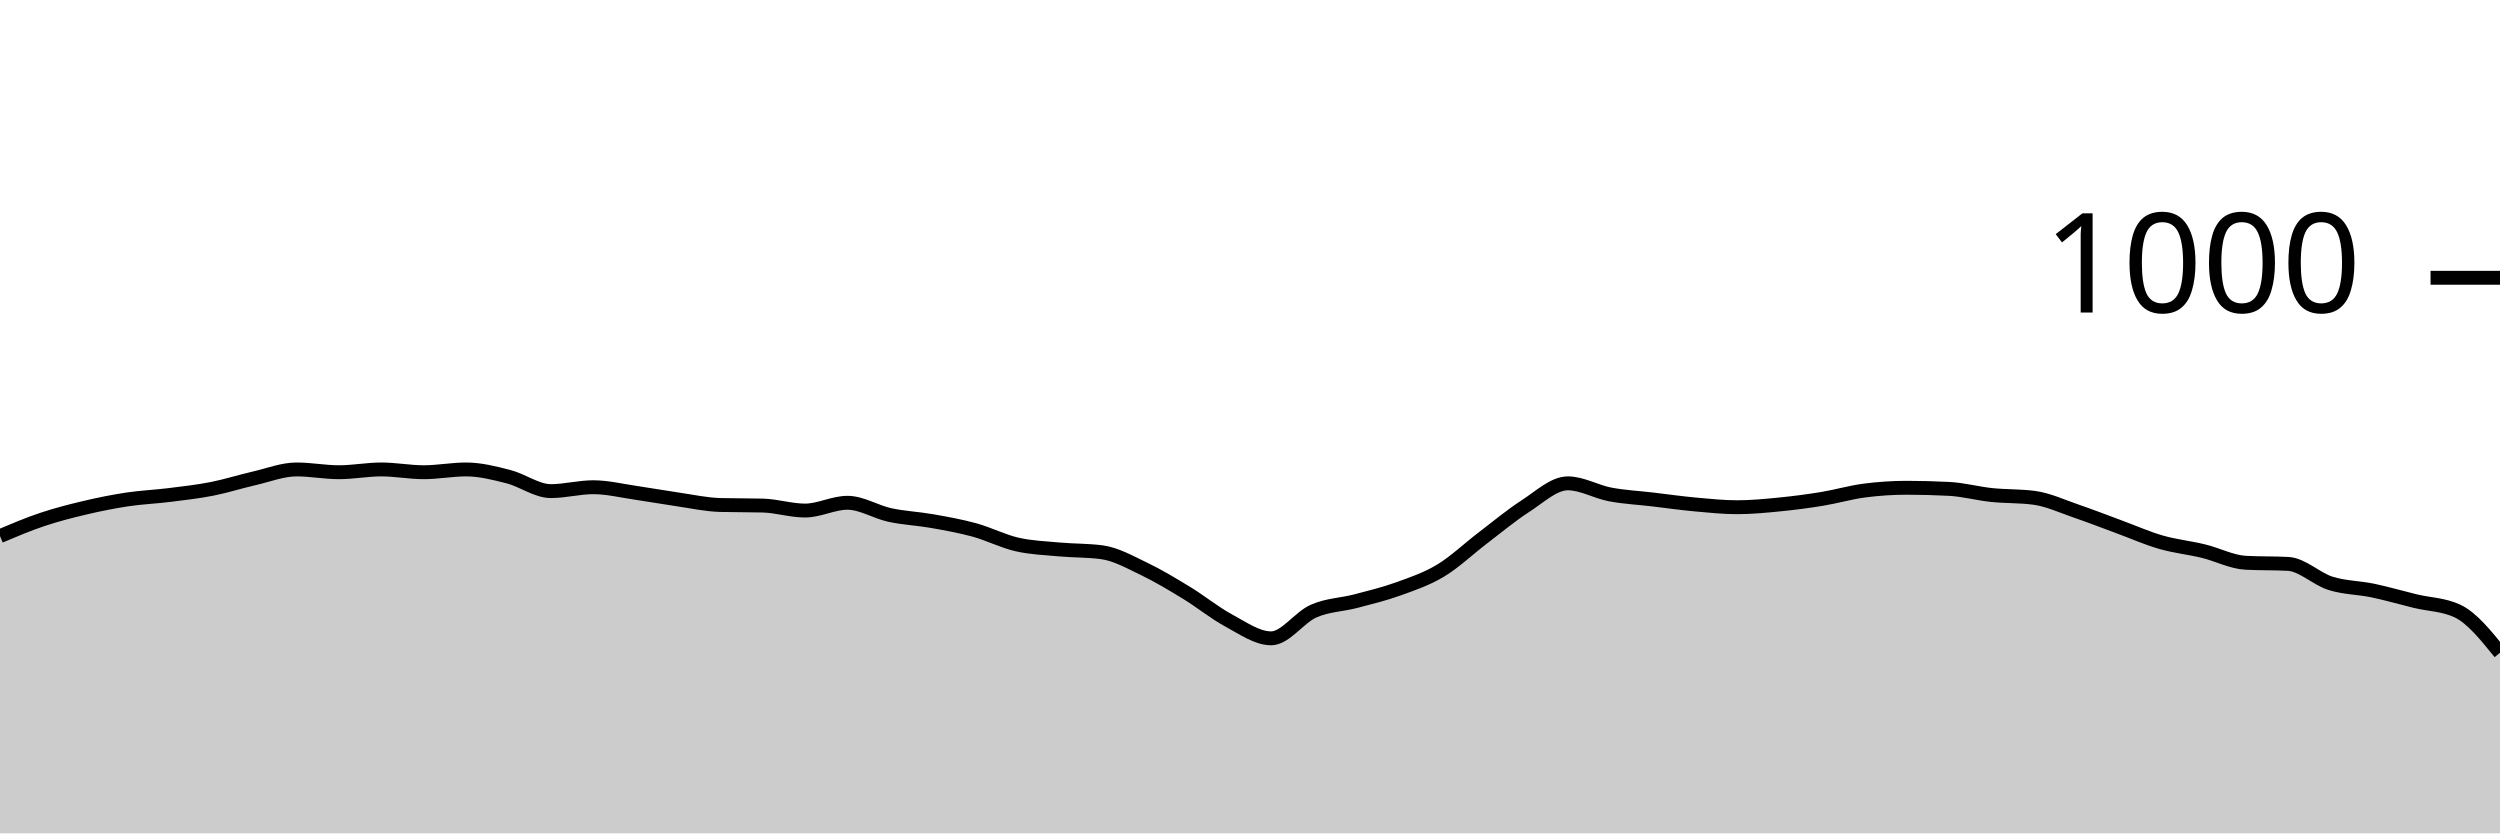
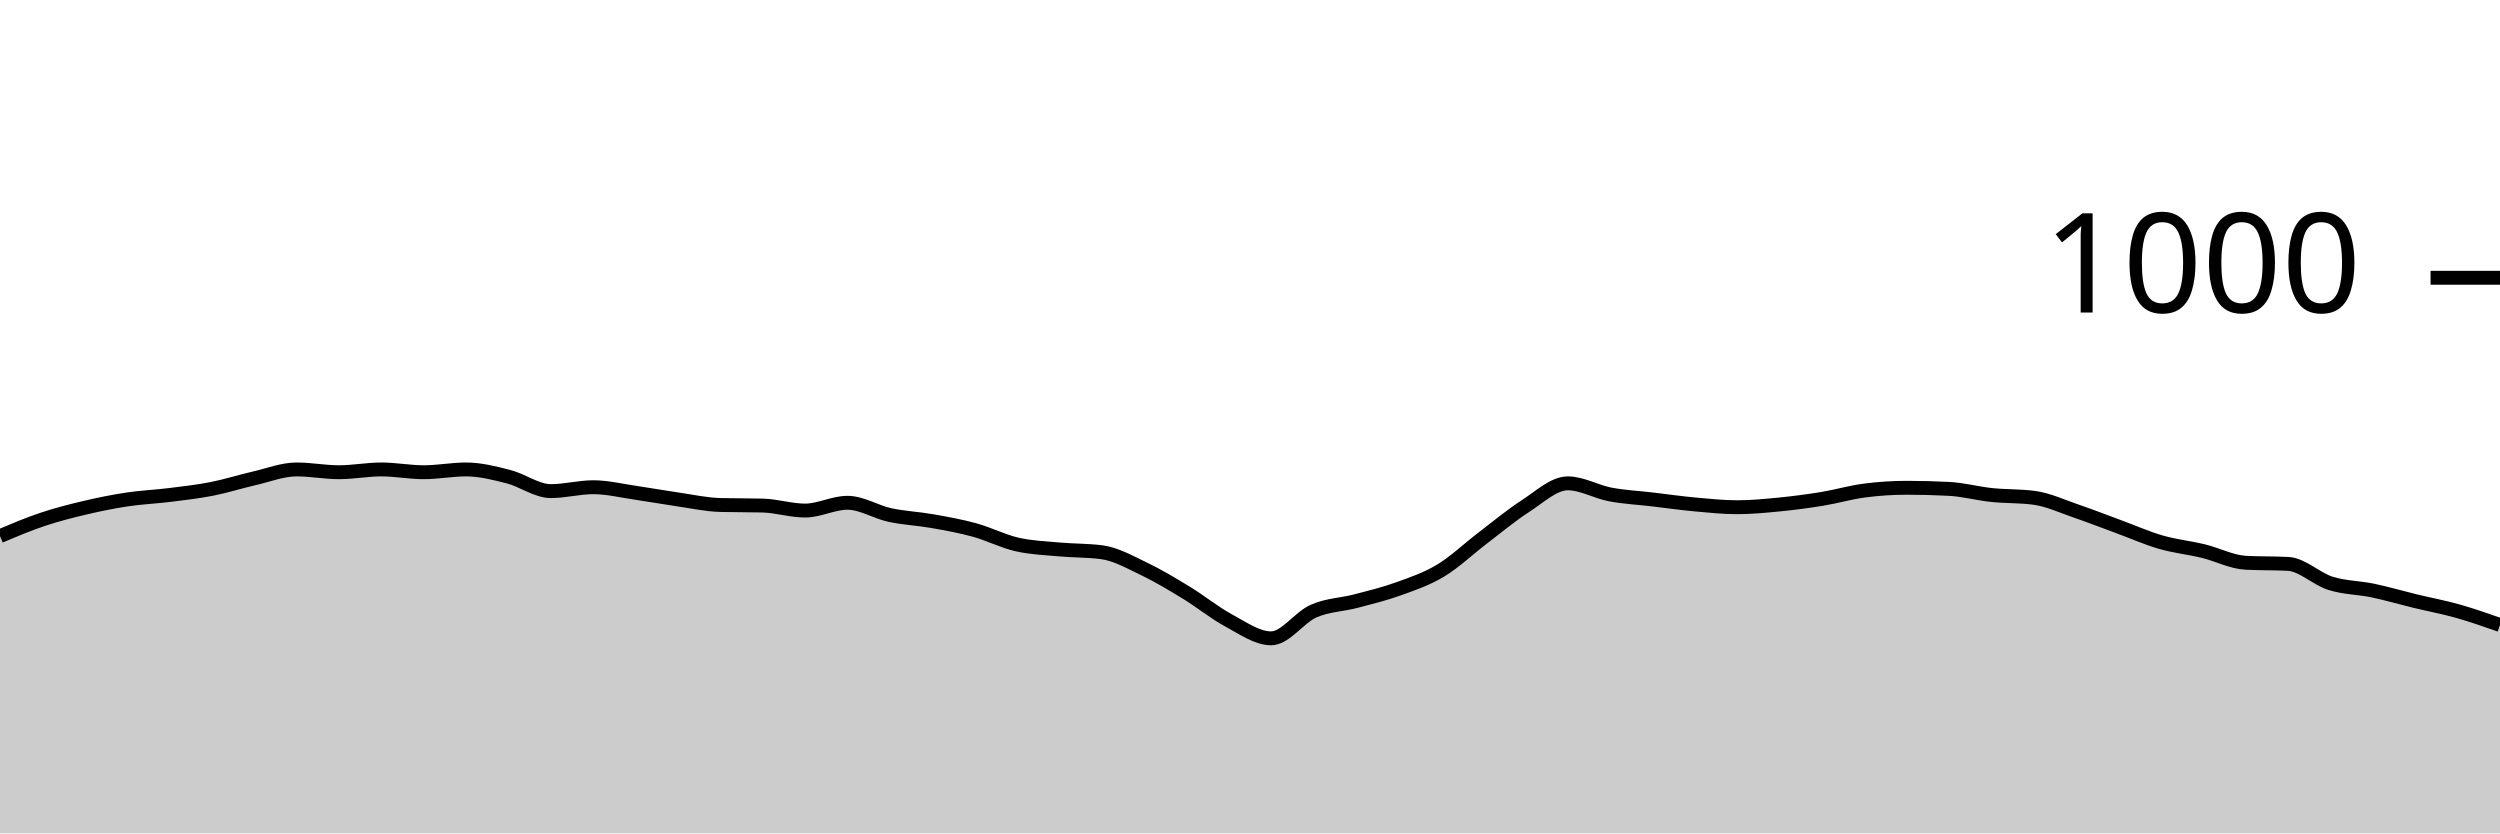
<svg xmlns="http://www.w3.org/2000/svg" viewBox="0 0 180 60">
  <g transform="translate(0,20)">
-     <path class="area" fill="rgba(0, 0, 0, 0.2)" d="M0,18.6C1.017,18.17,2.034,17.74,3.051,17.4C4.068,17.06,5.085,16.8,6.102,16.56C7.119,16.32,8.136,16.113,9.153,15.96C10.169,15.807,11.186,15.767,12.203,15.64C13.22,15.513,14.237,15.4,15.254,15.2C16.271,15,17.288,14.673,18.305,14.44C19.322,14.207,20.339,13.8,21.356,13.8C22.373,13.8,23.39,14,24.407,14C25.424,14,26.441,13.8,27.458,13.8C28.475,13.8,29.492,14,30.508,14C31.525,14,32.542,13.8,33.559,13.8C34.576,13.8,35.593,14.06,36.61,14.32C37.627,14.58,38.644,15.36,39.661,15.36C40.678,15.36,41.695,15.08,42.712,15.08C43.729,15.08,44.746,15.333,45.763,15.48C46.78,15.627,47.797,15.813,48.814,15.96C49.831,16.107,50.847,16.333,51.864,16.36C52.881,16.387,53.898,16.373,54.915,16.4C55.932,16.427,56.949,16.76,57.966,16.76C58.983,16.76,60,16.2,61.017,16.2C62.034,16.2,63.051,16.86,64.068,17.08C65.085,17.3,66.102,17.34,67.119,17.52C68.136,17.7,69.153,17.88,70.169,18.16C71.186,18.44,72.203,18.967,73.22,19.2C74.237,19.433,75.254,19.467,76.271,19.56C77.288,19.653,78.305,19.627,79.322,19.76C80.339,19.893,81.356,20.473,82.373,20.96C83.39,21.447,84.407,22.06,85.424,22.68C86.441,23.3,87.458,24.133,88.475,24.68C89.492,25.227,90.508,25.96,91.525,25.96C92.542,25.96,93.559,24.447,94.576,24C95.593,23.553,96.61,23.547,97.627,23.28C98.644,23.013,99.661,22.767,100.678,22.4C101.695,22.033,102.712,21.693,103.729,21.08C104.746,20.467,105.763,19.493,106.78,18.72C107.797,17.947,108.814,17.093,109.831,16.44C110.847,15.787,111.864,14.8,112.881,14.8C113.898,14.8,114.915,15.407,115.932,15.6C116.949,15.793,117.966,15.84,118.983,15.96C120,16.08,121.017,16.227,122.034,16.32C123.051,16.413,124.068,16.52,125.085,16.52C126.102,16.52,127.119,16.42,128.136,16.32C129.153,16.22,130.169,16.087,131.186,15.92C132.203,15.753,133.22,15.453,134.237,15.32C135.254,15.187,136.271,15.12,137.288,15.12C138.305,15.12,139.322,15.147,140.339,15.2C141.356,15.253,142.373,15.533,143.39,15.64C144.407,15.747,145.424,15.707,146.441,15.84C147.458,15.973,148.475,16.453,149.492,16.8C150.508,17.147,151.525,17.547,152.542,17.92C153.559,18.293,154.576,18.747,155.593,19.04C156.61,19.333,157.627,19.433,158.644,19.68C159.661,19.927,160.678,20.467,161.695,20.52C162.712,20.573,163.729,20.547,164.746,20.6C165.763,20.653,166.78,21.68,167.797,22C168.814,22.32,169.831,22.307,170.847,22.52C171.864,22.733,172.881,23.033,173.898,23.28C174.915,23.527,175.932,23.52,176.949,24C177.966,24.48,178.983,25.74,180,27L180,40C178.983,40,177.966,40,176.949,40C175.932,40,174.915,40,173.898,40C172.881,40,171.864,40,170.847,40C169.831,40,168.814,40,167.797,40C166.78,40,165.763,40,164.746,40C163.729,40,162.712,40,161.695,40C160.678,40,159.661,40,158.644,40C157.627,40,156.61,40,155.593,40C154.576,40,153.559,40,152.542,40C151.525,40,150.508,40,149.492,40C148.475,40,147.458,40,146.441,40C145.424,40,144.407,40,143.39,40C142.373,40,141.356,40,140.339,40C139.322,40,138.305,40,137.288,40C136.271,40,135.254,40,134.237,40C133.22,40,132.203,40,131.186,40C130.169,40,129.153,40,128.136,40C127.119,40,126.102,40,125.085,40C124.068,40,123.051,40,122.034,40C121.017,40,120,40,118.983,40C117.966,40,116.949,40,115.932,40C114.915,40,113.898,40,112.881,40C111.864,40,110.847,40,109.831,40C108.814,40,107.797,40,106.78,40C105.763,40,104.746,40,103.729,40C102.712,40,101.695,40,100.678,40C99.661,40,98.644,40,97.627,40C96.61,40,95.593,40,94.576,40C93.559,40,92.542,40,91.525,40C90.508,40,89.492,40,88.475,40C87.458,40,86.441,40,85.424,40C84.407,40,83.39,40,82.373,40C81.356,40,80.339,40,79.322,40C78.305,40,77.288,40,76.271,40C75.254,40,74.237,40,73.22,40C72.203,40,71.186,40,70.169,40C69.153,40,68.136,40,67.119,40C66.102,40,65.085,40,64.068,40C63.051,40,62.034,40,61.017,40C60,40,58.983,40,57.966,40C56.949,40,55.932,40,54.915,40C53.898,40,52.881,40,51.864,40C50.847,40,49.831,40,48.814,40C47.797,40,46.78,40,45.763,40C44.746,40,43.729,40,42.712,40C41.695,40,40.678,40,39.661,40C38.644,40,37.627,40,36.61,40C35.593,40,34.576,40,33.559,40C32.542,40,31.525,40,30.508,40C29.492,40,28.475,40,27.458,40C26.441,40,25.424,40,24.407,40C23.39,40,22.373,40,21.356,40C20.339,40,19.322,40,18.305,40C17.288,40,16.271,40,15.254,40C14.237,40,13.22,40,12.203,40C11.186,40,10.169,40,9.153,40C8.136,40,7.119,40,6.102,40C5.085,40,4.068,40,3.051,40C2.034,40,1.017,40,0,40Z" />
-     <path class="line" stroke="black" fill="none" d="M0,18.6C1.017,18.17,2.034,17.74,3.051,17.4C4.068,17.06,5.085,16.8,6.102,16.56C7.119,16.32,8.136,16.113,9.153,15.96C10.169,15.807,11.186,15.767,12.203,15.64C13.22,15.513,14.237,15.4,15.254,15.2C16.271,15,17.288,14.673,18.305,14.44C19.322,14.207,20.339,13.8,21.356,13.8C22.373,13.8,23.39,14,24.407,14C25.424,14,26.441,13.8,27.458,13.8C28.475,13.8,29.492,14,30.508,14C31.525,14,32.542,13.8,33.559,13.8C34.576,13.8,35.593,14.06,36.61,14.32C37.627,14.58,38.644,15.36,39.661,15.36C40.678,15.36,41.695,15.08,42.712,15.08C43.729,15.08,44.746,15.333,45.763,15.48C46.78,15.627,47.797,15.813,48.814,15.96C49.831,16.107,50.847,16.333,51.864,16.36C52.881,16.387,53.898,16.373,54.915,16.4C55.932,16.427,56.949,16.76,57.966,16.76C58.983,16.76,60,16.2,61.017,16.2C62.034,16.2,63.051,16.86,64.068,17.08C65.085,17.3,66.102,17.34,67.119,17.52C68.136,17.7,69.153,17.88,70.169,18.16C71.186,18.44,72.203,18.967,73.22,19.2C74.237,19.433,75.254,19.467,76.271,19.56C77.288,19.653,78.305,19.627,79.322,19.76C80.339,19.893,81.356,20.473,82.373,20.96C83.39,21.447,84.407,22.06,85.424,22.68C86.441,23.3,87.458,24.133,88.475,24.68C89.492,25.227,90.508,25.96,91.525,25.96C92.542,25.96,93.559,24.447,94.576,24C95.593,23.553,96.61,23.547,97.627,23.28C98.644,23.013,99.661,22.767,100.678,22.4C101.695,22.033,102.712,21.693,103.729,21.08C104.746,20.467,105.763,19.493,106.78,18.72C107.797,17.947,108.814,17.093,109.831,16.44C110.847,15.787,111.864,14.8,112.881,14.8C113.898,14.8,114.915,15.407,115.932,15.6C116.949,15.793,117.966,15.84,118.983,15.96C120,16.08,121.017,16.227,122.034,16.32C123.051,16.413,124.068,16.52,125.085,16.52C126.102,16.52,127.119,16.42,128.136,16.32C129.153,16.22,130.169,16.087,131.186,15.92C132.203,15.753,133.22,15.453,134.237,15.32C135.254,15.187,136.271,15.12,137.288,15.12C138.305,15.12,139.322,15.147,140.339,15.2C141.356,15.253,142.373,15.533,143.39,15.64C144.407,15.747,145.424,15.707,146.441,15.84C147.458,15.973,148.475,16.453,149.492,16.8C150.508,17.147,151.525,17.547,152.542,17.92C153.559,18.293,154.576,18.747,155.593,19.04C156.61,19.333,157.627,19.433,158.644,19.68C159.661,19.927,160.678,20.467,161.695,20.52C162.712,20.573,163.729,20.547,164.746,20.6C165.763,20.653,166.78,21.68,167.797,22C168.814,22.32,169.831,22.307,170.847,22.52C171.864,22.733,172.881,23.033,173.898,23.28C174.915,23.527,175.932,23.52,176.949,24C177.966,24.48,178.983,25.74,180,27" />
+     <path class="area" fill="rgba(0, 0, 0, 0.2)" d="M0,18.6C1.017,18.17,2.034,17.74,3.051,17.4C4.068,17.06,5.085,16.8,6.102,16.56C7.119,16.32,8.136,16.113,9.153,15.96C10.169,15.807,11.186,15.767,12.203,15.64C13.22,15.513,14.237,15.4,15.254,15.2C16.271,15,17.288,14.673,18.305,14.44C19.322,14.207,20.339,13.8,21.356,13.8C22.373,13.8,23.39,14,24.407,14C25.424,14,26.441,13.8,27.458,13.8C28.475,13.8,29.492,14,30.508,14C31.525,14,32.542,13.8,33.559,13.8C34.576,13.8,35.593,14.06,36.61,14.32C37.627,14.58,38.644,15.36,39.661,15.36C40.678,15.36,41.695,15.08,42.712,15.08C43.729,15.08,44.746,15.333,45.763,15.48C46.78,15.627,47.797,15.813,48.814,15.96C49.831,16.107,50.847,16.333,51.864,16.36C52.881,16.387,53.898,16.373,54.915,16.4C55.932,16.427,56.949,16.76,57.966,16.76C58.983,16.76,60,16.2,61.017,16.2C62.034,16.2,63.051,16.86,64.068,17.08C65.085,17.3,66.102,17.34,67.119,17.52C68.136,17.7,69.153,17.88,70.169,18.16C71.186,18.44,72.203,18.967,73.22,19.2C74.237,19.433,75.254,19.467,76.271,19.56C77.288,19.653,78.305,19.627,79.322,19.76C80.339,19.893,81.356,20.473,82.373,20.96C83.39,21.447,84.407,22.06,85.424,22.68C86.441,23.3,87.458,24.133,88.475,24.68C89.492,25.227,90.508,25.96,91.525,25.96C92.542,25.96,93.559,24.447,94.576,24C95.593,23.553,96.61,23.547,97.627,23.28C98.644,23.013,99.661,22.767,100.678,22.4C101.695,22.033,102.712,21.693,103.729,21.08C104.746,20.467,105.763,19.493,106.78,18.72C107.797,17.947,108.814,17.093,109.831,16.44C110.847,15.787,111.864,14.8,112.881,14.8C113.898,14.8,114.915,15.407,115.932,15.6C116.949,15.793,117.966,15.84,118.983,15.96C120,16.08,121.017,16.227,122.034,16.32C123.051,16.413,124.068,16.52,125.085,16.52C126.102,16.52,127.119,16.42,128.136,16.32C129.153,16.22,130.169,16.087,131.186,15.92C132.203,15.753,133.22,15.453,134.237,15.32C135.254,15.187,136.271,15.12,137.288,15.12C138.305,15.12,139.322,15.147,140.339,15.2C141.356,15.253,142.373,15.533,143.39,15.64C144.407,15.747,145.424,15.707,146.441,15.84C147.458,15.973,148.475,16.453,149.492,16.8C150.508,17.147,151.525,17.547,152.542,17.92C153.559,18.293,154.576,18.747,155.593,19.04C156.61,19.333,157.627,19.433,158.644,19.68C159.661,19.927,160.678,20.467,161.695,20.52C162.712,20.573,163.729,20.547,164.746,20.6C165.763,20.653,166.78,21.68,167.797,22C168.814,22.32,169.831,22.307,170.847,22.52C171.864,22.733,172.881,23.033,173.898,23.28C174.915,23.527,175.932,23.713,176.949,24C177.966,24.287,178.983,24.643,180,25L180,40C178.983,40,177.966,40,176.949,40C175.932,40,174.915,40,173.898,40C172.881,40,171.864,40,170.847,40C169.831,40,168.814,40,167.797,40C166.78,40,165.763,40,164.746,40C163.729,40,162.712,40,161.695,40C160.678,40,159.661,40,158.644,40C157.627,40,156.61,40,155.593,40C154.576,40,153.559,40,152.542,40C151.525,40,150.508,40,149.492,40C148.475,40,147.458,40,146.441,40C145.424,40,144.407,40,143.39,40C142.373,40,141.356,40,140.339,40C139.322,40,138.305,40,137.288,40C136.271,40,135.254,40,134.237,40C133.22,40,132.203,40,131.186,40C130.169,40,129.153,40,128.136,40C127.119,40,126.102,40,125.085,40C124.068,40,123.051,40,122.034,40C121.017,40,120,40,118.983,40C117.966,40,116.949,40,115.932,40C114.915,40,113.898,40,112.881,40C111.864,40,110.847,40,109.831,40C108.814,40,107.797,40,106.78,40C105.763,40,104.746,40,103.729,40C102.712,40,101.695,40,100.678,40C99.661,40,98.644,40,97.627,40C96.61,40,95.593,40,94.576,40C93.559,40,92.542,40,91.525,40C90.508,40,89.492,40,88.475,40C87.458,40,86.441,40,85.424,40C84.407,40,83.39,40,82.373,40C81.356,40,80.339,40,79.322,40C78.305,40,77.288,40,76.271,40C75.254,40,74.237,40,73.22,40C72.203,40,71.186,40,70.169,40C69.153,40,68.136,40,67.119,40C66.102,40,65.085,40,64.068,40C63.051,40,62.034,40,61.017,40C60,40,58.983,40,57.966,40C56.949,40,55.932,40,54.915,40C53.898,40,52.881,40,51.864,40C50.847,40,49.831,40,48.814,40C47.797,40,46.78,40,45.763,40C44.746,40,43.729,40,42.712,40C41.695,40,40.678,40,39.661,40C38.644,40,37.627,40,36.61,40C35.593,40,34.576,40,33.559,40C32.542,40,31.525,40,30.508,40C29.492,40,28.475,40,27.458,40C26.441,40,25.424,40,24.407,40C23.39,40,22.373,40,21.356,40C20.339,40,19.322,40,18.305,40C17.288,40,16.271,40,15.254,40C14.237,40,13.22,40,12.203,40C11.186,40,10.169,40,9.153,40C8.136,40,7.119,40,6.102,40C5.085,40,4.068,40,3.051,40C2.034,40,1.017,40,0,40Z" />
+     <path class="line" stroke="black" fill="none" d="M0,18.6C1.017,18.17,2.034,17.74,3.051,17.4C4.068,17.06,5.085,16.8,6.102,16.56C7.119,16.32,8.136,16.113,9.153,15.96C10.169,15.807,11.186,15.767,12.203,15.64C13.22,15.513,14.237,15.4,15.254,15.2C16.271,15,17.288,14.673,18.305,14.44C19.322,14.207,20.339,13.8,21.356,13.8C22.373,13.8,23.39,14,24.407,14C25.424,14,26.441,13.8,27.458,13.8C28.475,13.8,29.492,14,30.508,14C31.525,14,32.542,13.8,33.559,13.8C34.576,13.8,35.593,14.06,36.61,14.32C37.627,14.58,38.644,15.36,39.661,15.36C40.678,15.36,41.695,15.08,42.712,15.08C43.729,15.08,44.746,15.333,45.763,15.48C46.78,15.627,47.797,15.813,48.814,15.96C49.831,16.107,50.847,16.333,51.864,16.36C52.881,16.387,53.898,16.373,54.915,16.4C55.932,16.427,56.949,16.76,57.966,16.76C58.983,16.76,60,16.2,61.017,16.2C62.034,16.2,63.051,16.86,64.068,17.08C65.085,17.3,66.102,17.34,67.119,17.52C68.136,17.7,69.153,17.88,70.169,18.16C71.186,18.44,72.203,18.967,73.22,19.2C74.237,19.433,75.254,19.467,76.271,19.56C77.288,19.653,78.305,19.627,79.322,19.76C80.339,19.893,81.356,20.473,82.373,20.96C83.39,21.447,84.407,22.06,85.424,22.68C86.441,23.3,87.458,24.133,88.475,24.68C89.492,25.227,90.508,25.96,91.525,25.96C92.542,25.96,93.559,24.447,94.576,24C95.593,23.553,96.61,23.547,97.627,23.28C98.644,23.013,99.661,22.767,100.678,22.4C101.695,22.033,102.712,21.693,103.729,21.08C104.746,20.467,105.763,19.493,106.78,18.72C107.797,17.947,108.814,17.093,109.831,16.44C110.847,15.787,111.864,14.8,112.881,14.8C113.898,14.8,114.915,15.407,115.932,15.6C116.949,15.793,117.966,15.84,118.983,15.96C120,16.08,121.017,16.227,122.034,16.32C123.051,16.413,124.068,16.52,125.085,16.52C126.102,16.52,127.119,16.42,128.136,16.32C129.153,16.22,130.169,16.087,131.186,15.92C132.203,15.753,133.22,15.453,134.237,15.32C135.254,15.187,136.271,15.12,137.288,15.12C138.305,15.12,139.322,15.147,140.339,15.2C141.356,15.253,142.373,15.533,143.39,15.64C144.407,15.747,145.424,15.707,146.441,15.84C147.458,15.973,148.475,16.453,149.492,16.8C150.508,17.147,151.525,17.547,152.542,17.92C153.559,18.293,154.576,18.747,155.593,19.04C156.61,19.333,157.627,19.433,158.644,19.68C159.661,19.927,160.678,20.467,161.695,20.52C162.712,20.573,163.729,20.547,164.746,20.6C165.763,20.653,166.78,21.68,167.797,22C168.814,22.32,169.831,22.307,170.847,22.52C171.864,22.733,172.881,23.033,173.898,23.28C174.915,23.527,175.932,23.713,176.949,24C177.966,24.287,178.983,24.643,180,25" />
    <path class="axis-ceiling" stroke-width="1" stroke="black" fill="none" d="M175,0L180,0" />
    <text class="axis-ceiling-label" font-family="sans-serif" text-anchor="end" font-size="10px" x="170" y="2.5">1000</text>
  </g>
</svg>
